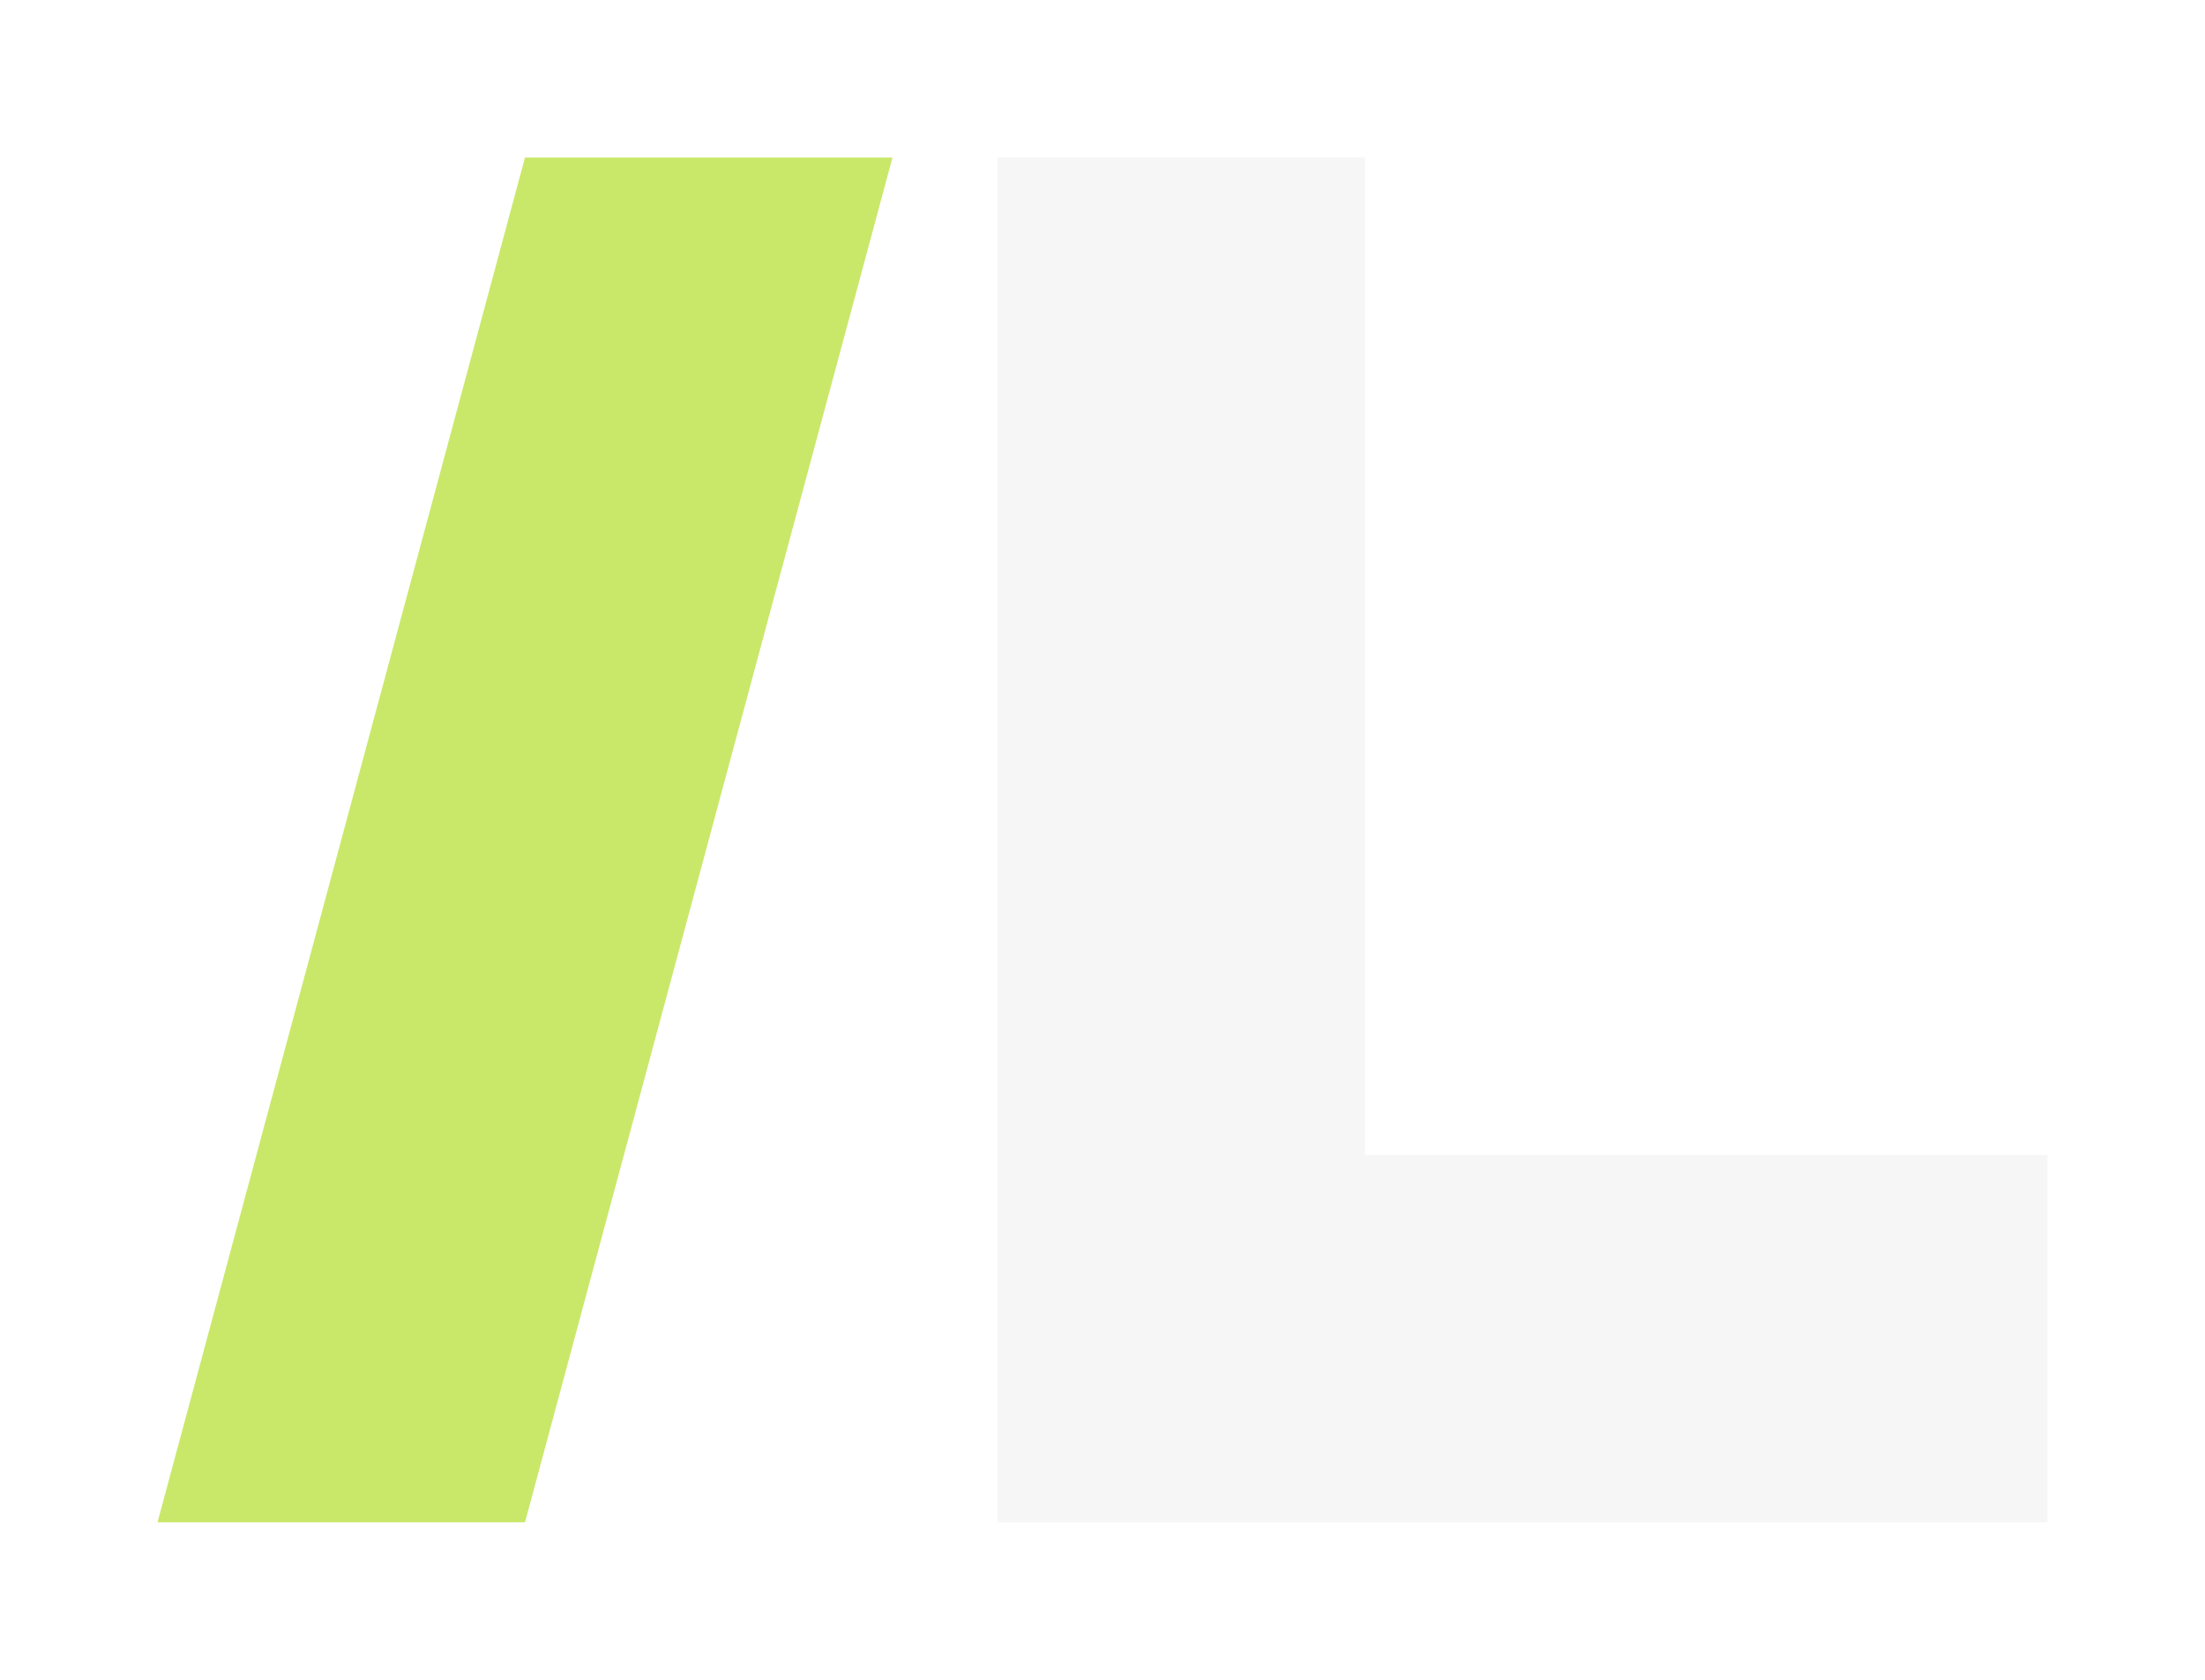
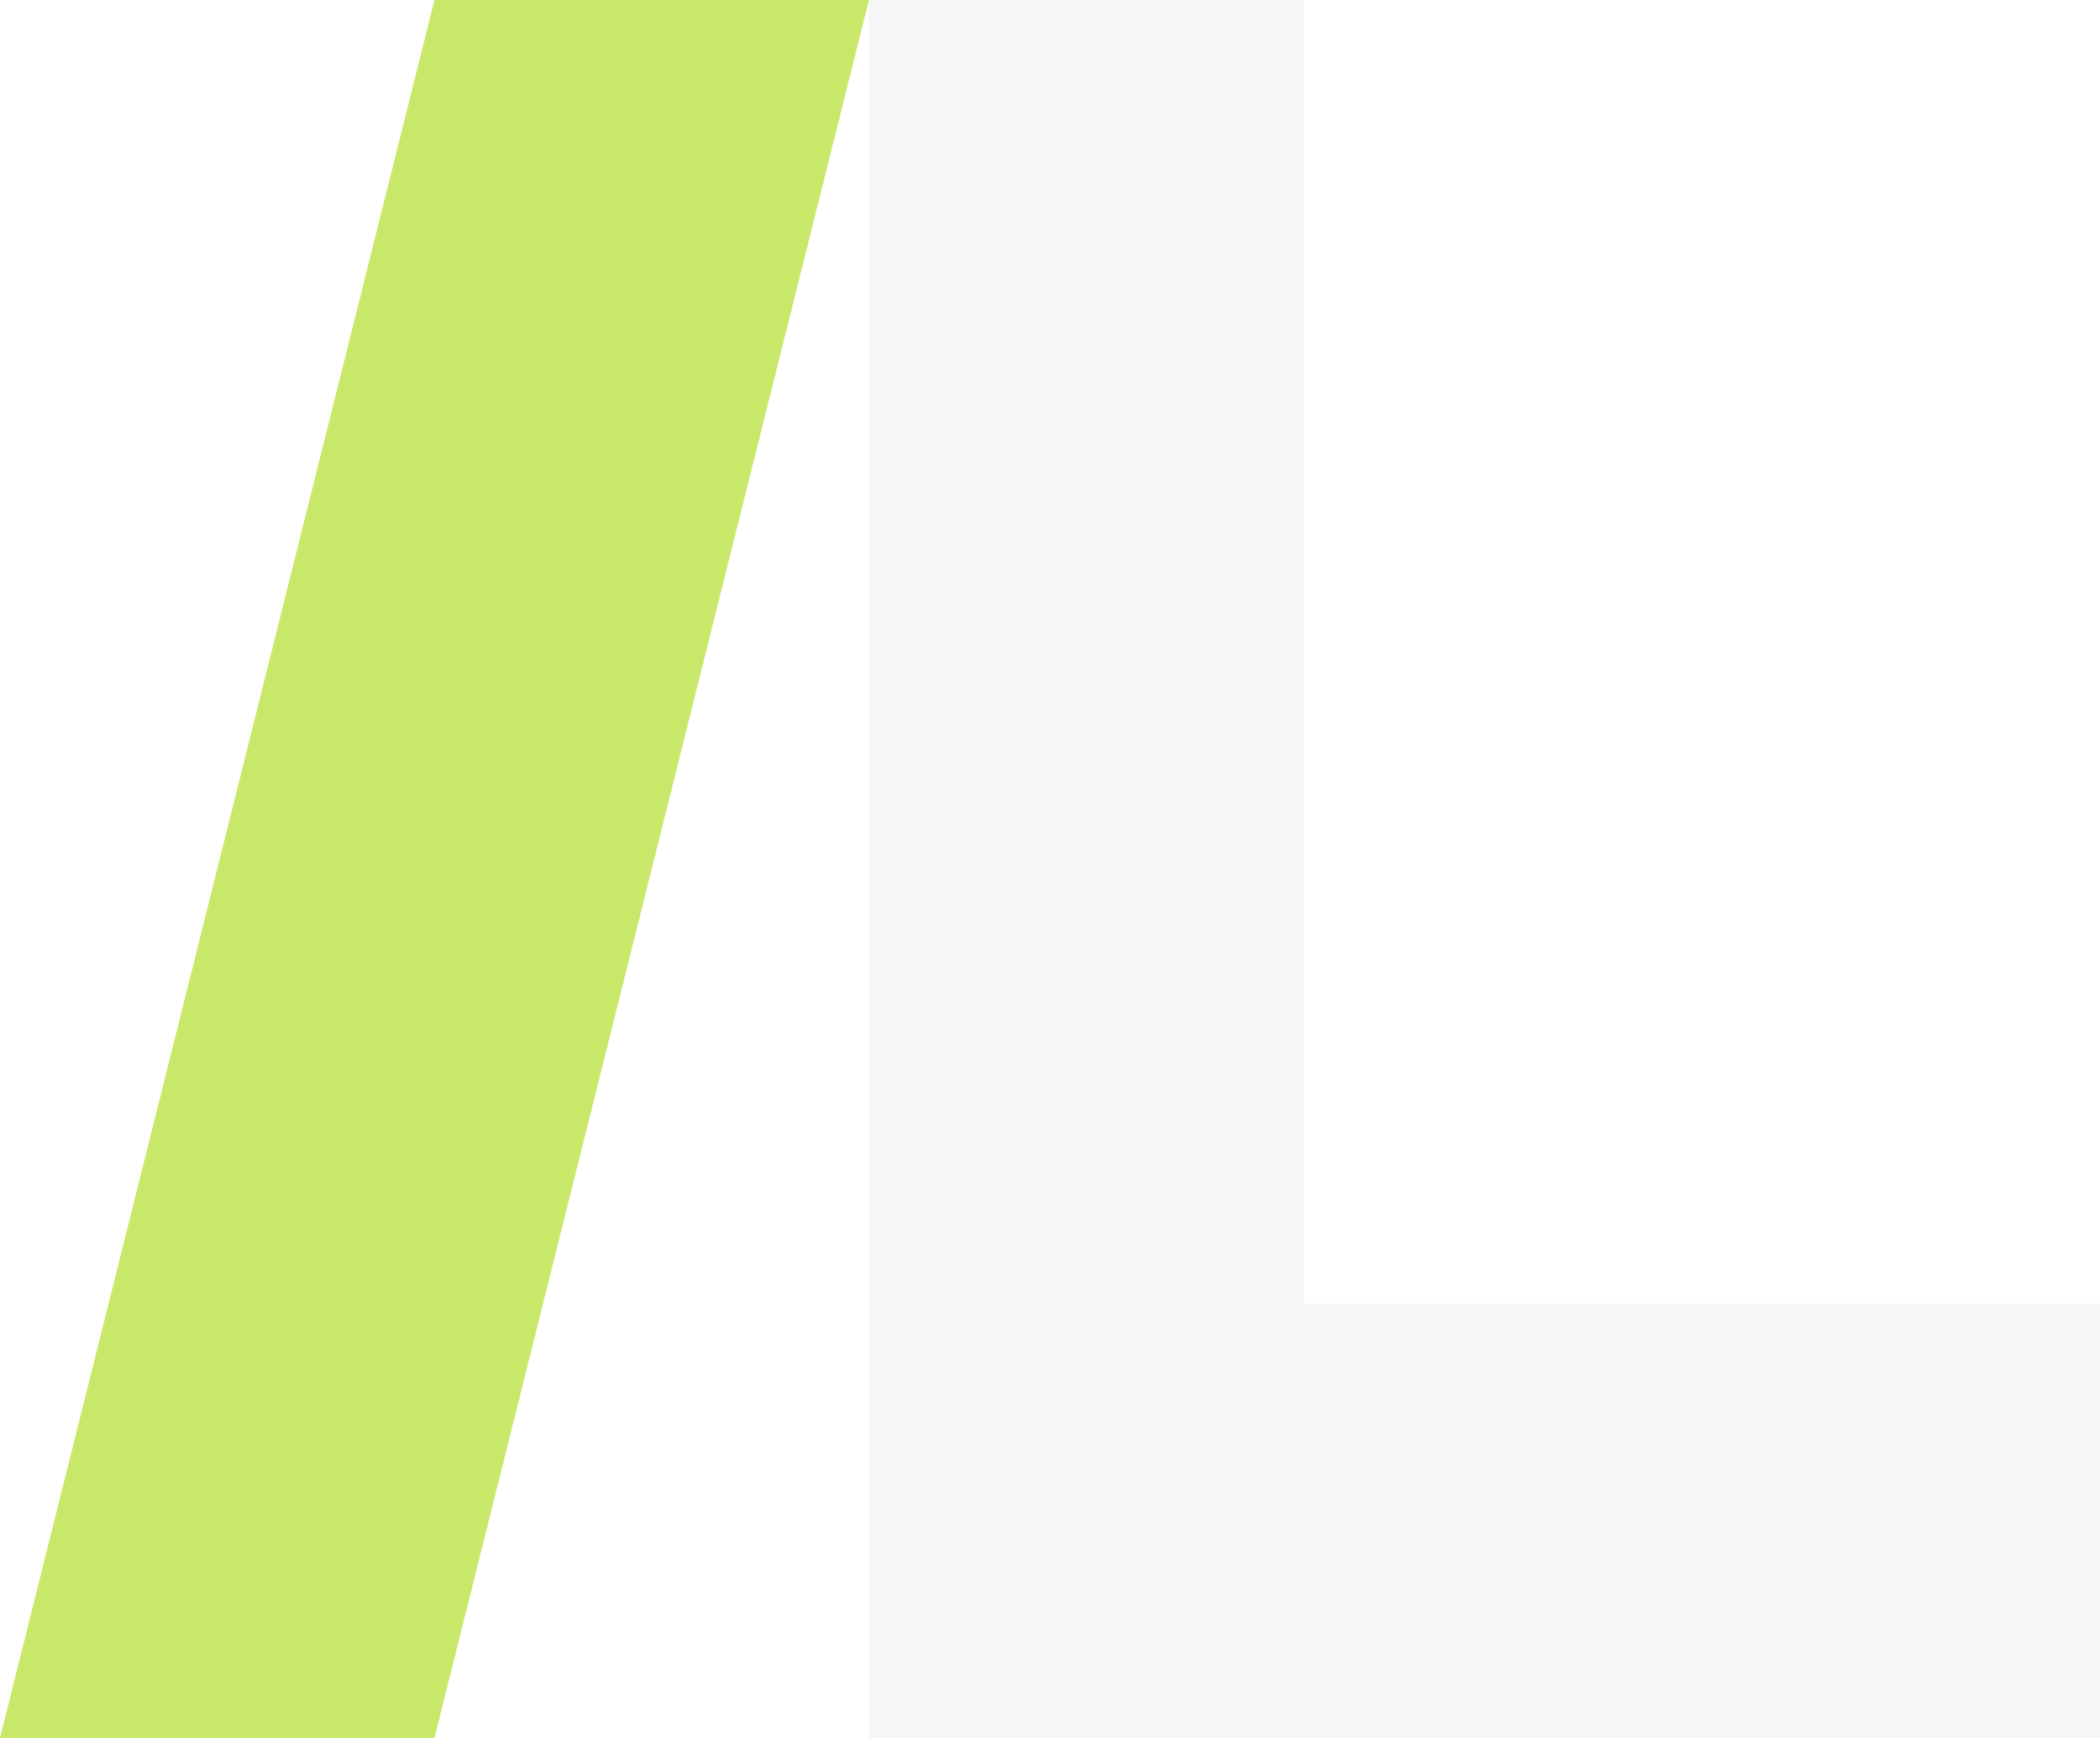
- <svg xmlns="http://www.w3.org/2000/svg" viewBox="0 0 84 64" role="img" aria-label="AviLab">
-   <path fill="#c9e86a" d="M20 6h14L20 58H6z" />
-   <path fill="#f6f6f6" d="M38 6h14v38h26v14H38z" />
+ <svg xmlns="http://www.w3.org/2000/svg" viewBox="0 0 58 48" role="img" aria-label="AviLab">
+   <path fill="#c9e86a" d="M12 0h12L12 48H0z" />
+   <path fill="#f6f6f6" d="M24 0h12v36h22v12H24z" />
</svg>
